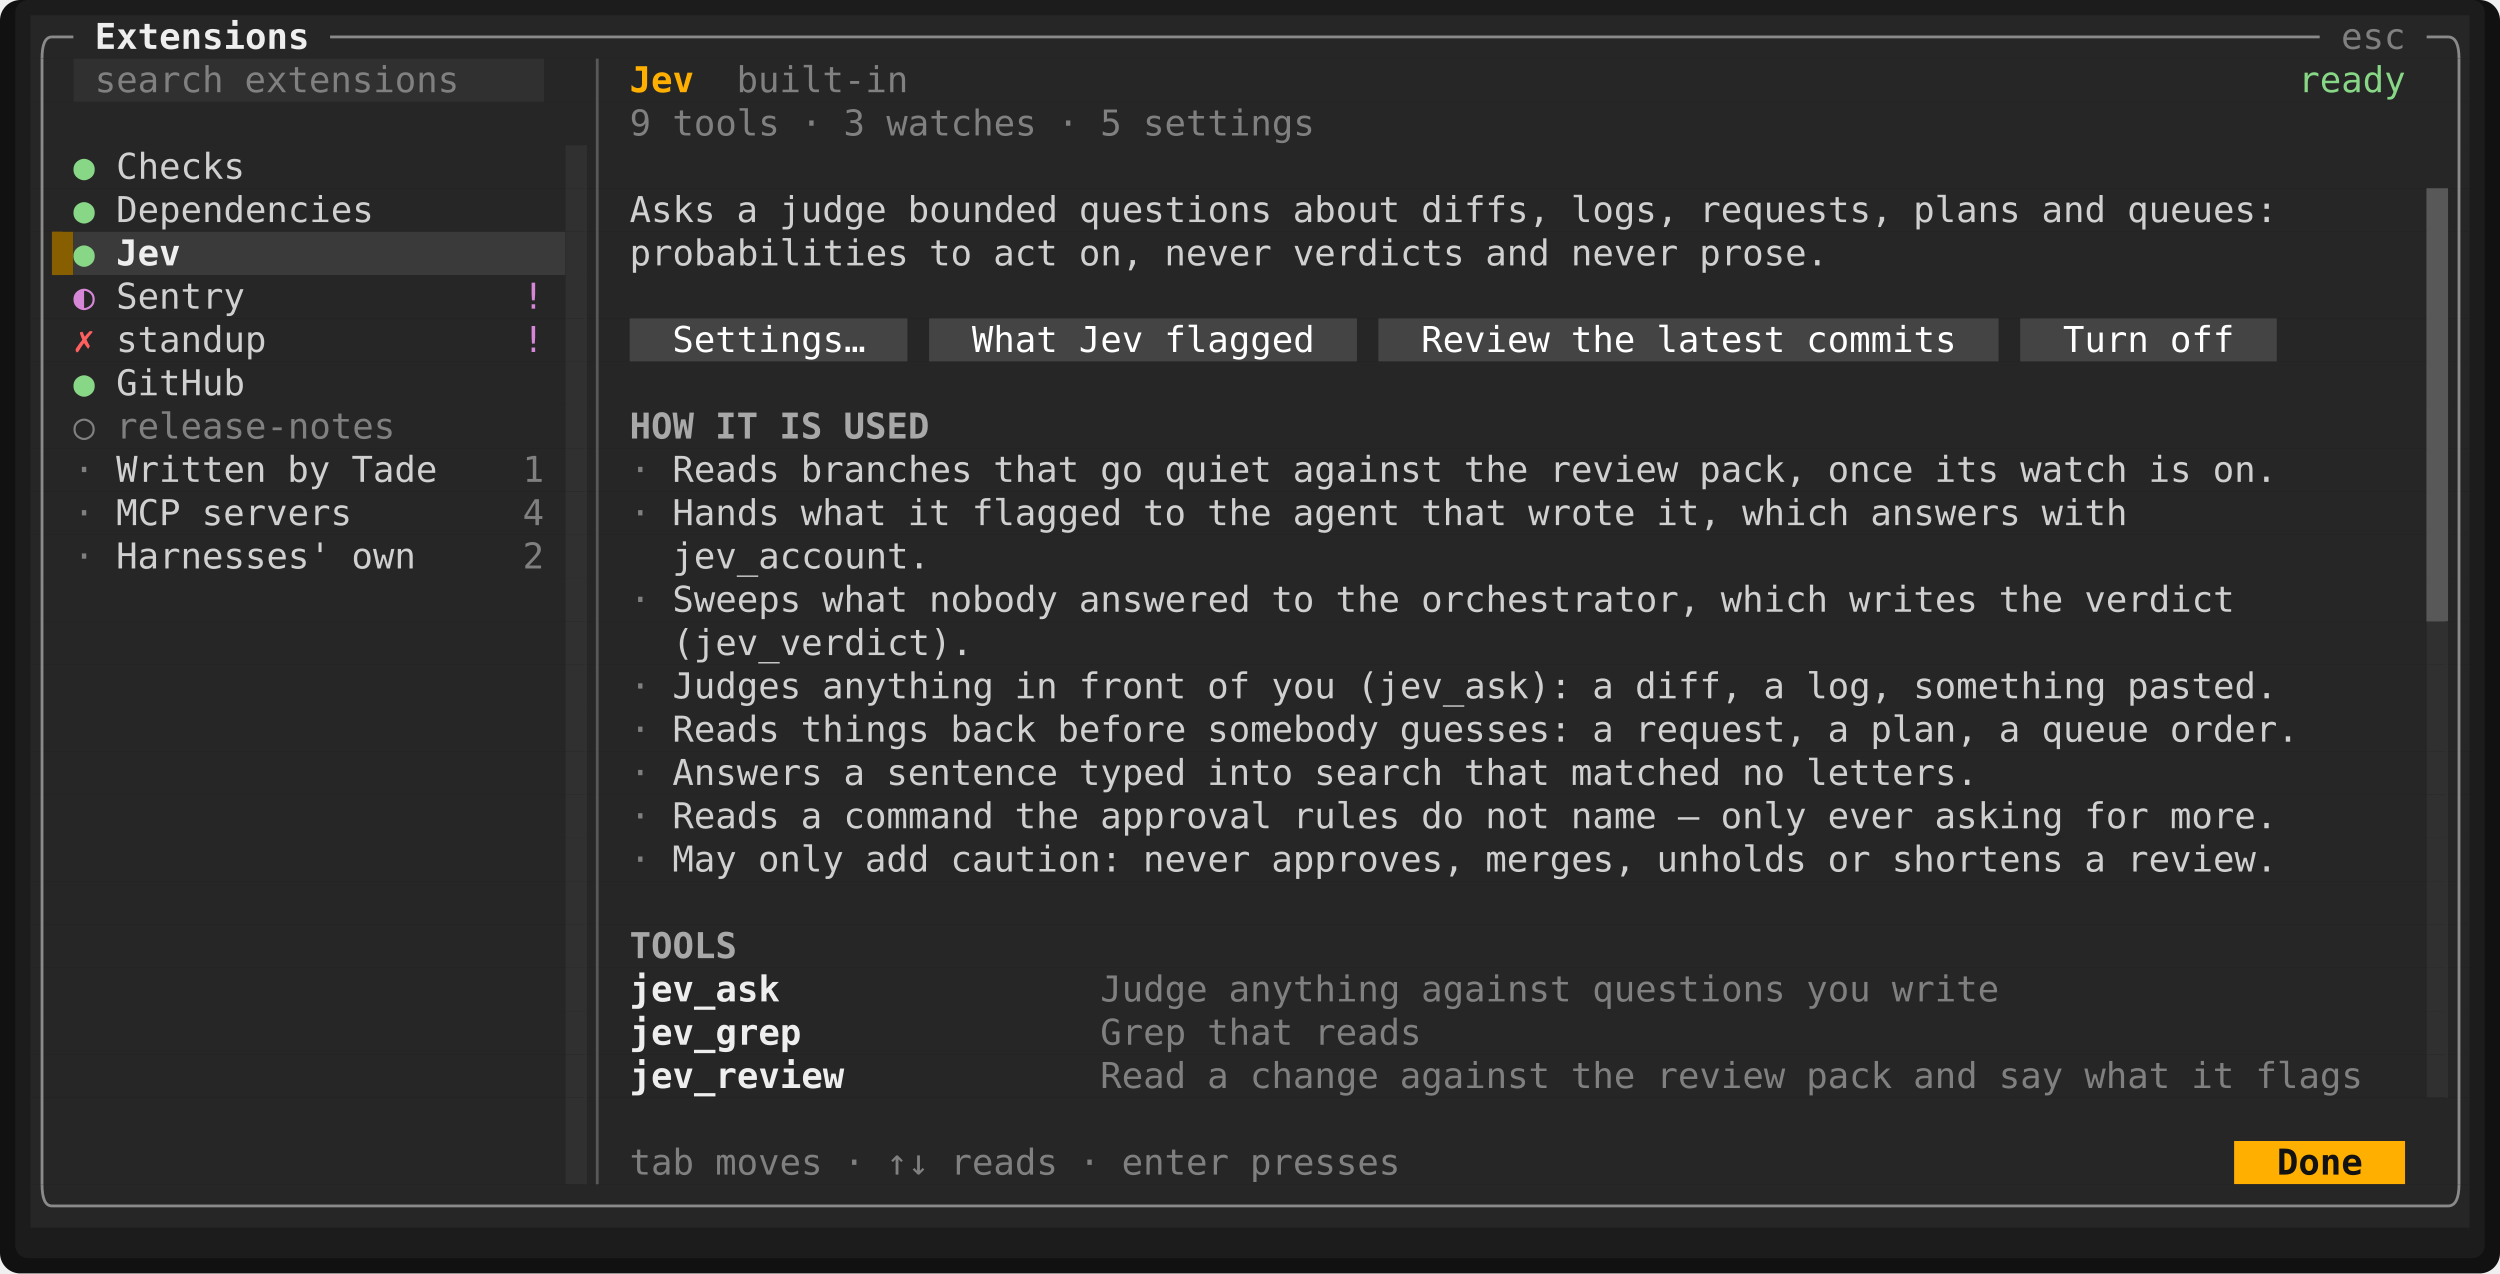
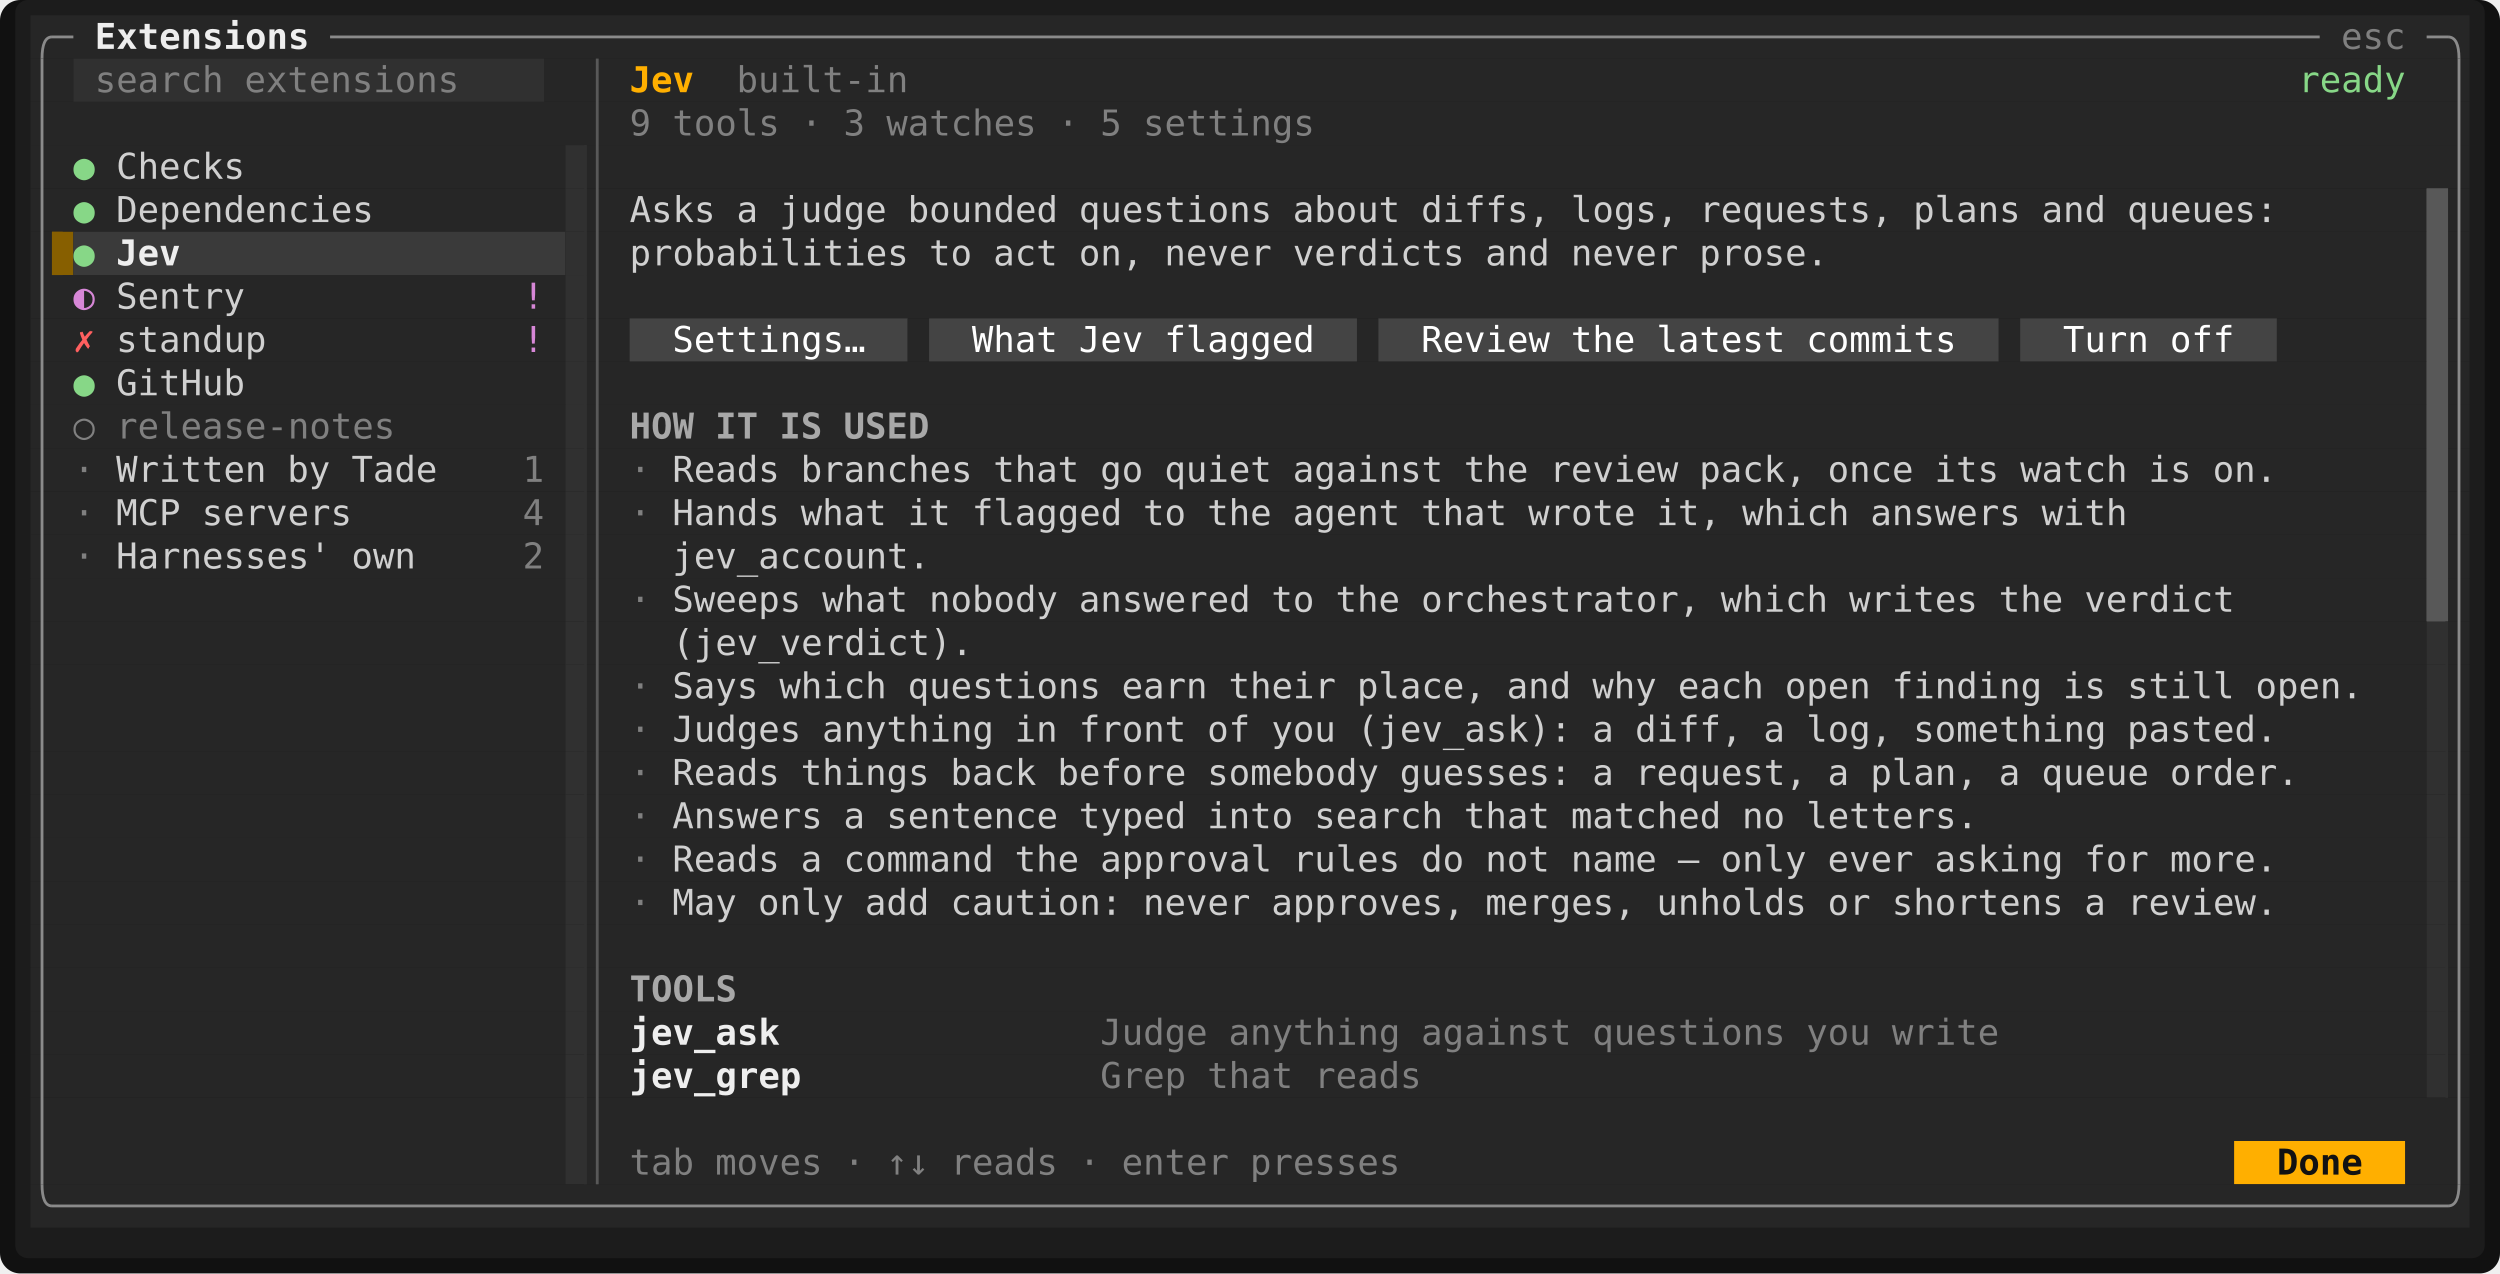
<svg xmlns="http://www.w3.org/2000/svg" viewBox="0 0 981.6 500" width="981.6" height="500" font-family="ui-monospace,SFMono-Regular,Menlo,Consolas,'DejaVu Sans Mono','Liberation Mono',monospace" font-size="14" role="img" aria-label="Tade">
  <rect width="981.6" height="500" rx="8" fill="#111111" />
  <rect x="6" y="0" width="969.6" height="494" rx="5" fill="#1c1c1c" />
  <rect x="12" y="6" width="957.6" height="17" fill="#262626" />
  <rect x="12" y="23" width="16.8" height="17" fill="#262626" />
  <rect x="28.8" y="23" width="184.8" height="17" fill="#303030" />
  <rect x="213.6" y="23" width="756" height="17" fill="#262626" />
  <rect x="12" y="40" width="957.6" height="17" fill="#262626" />
  <rect x="12" y="57" width="210" height="17" fill="#262626" />
  <rect x="222" y="57" width="8.4" height="17" fill="#303030" />
  <rect x="230.4" y="57" width="739.2" height="17" fill="#262626" />
  <rect x="12" y="74" width="210" height="17" fill="#262626" />
  <rect x="222" y="74" width="8.4" height="17" fill="#303030" />
  <rect x="230.4" y="74" width="722.4" height="17" fill="#262626" />
  <rect x="952.8" y="74" width="8.4" height="17" fill="#585858" />
  <rect x="961.2" y="74" width="8.4" height="17" fill="#262626" />
  <rect x="12" y="91" width="8.4" height="17" fill="#262626" />
  <rect x="20.4" y="91" width="8.4" height="17" fill="#875f00" />
  <rect x="28.8" y="91" width="193.2" height="17" fill="#3a3a3a" />
  <rect x="222" y="91" width="8.4" height="17" fill="#303030" />
  <rect x="230.4" y="91" width="722.4" height="17" fill="#262626" />
  <rect x="952.8" y="91" width="8.4" height="17" fill="#585858" />
  <rect x="961.2" y="91" width="8.4" height="17" fill="#262626" />
  <rect x="12" y="108" width="210" height="17" fill="#262626" />
  <rect x="222" y="108" width="8.4" height="17" fill="#303030" />
  <rect x="230.4" y="108" width="722.4" height="17" fill="#262626" />
  <rect x="952.8" y="108" width="8.4" height="17" fill="#585858" />
  <rect x="961.2" y="108" width="8.4" height="17" fill="#262626" />
  <rect x="12" y="125" width="210" height="17" fill="#262626" />
  <rect x="222" y="125" width="8.4" height="17" fill="#303030" />
  <rect x="230.4" y="125" width="16.8" height="17" fill="#262626" />
  <rect x="247.2" y="125" width="109.2" height="17" fill="#444444" />
  <rect x="356.4" y="125" width="8.4" height="17" fill="#262626" />
  <rect x="364.8" y="125" width="168" height="17" fill="#444444" />
  <rect x="532.8" y="125" width="8.4" height="17" fill="#262626" />
  <rect x="541.2" y="125" width="243.6" height="17" fill="#444444" />
  <rect x="784.8" y="125" width="8.4" height="17" fill="#262626" />
  <rect x="793.2" y="125" width="100.8" height="17" fill="#444444" />
  <rect x="894" y="125" width="58.8" height="17" fill="#262626" />
  <rect x="952.8" y="125" width="8.4" height="17" fill="#585858" />
  <rect x="961.2" y="125" width="8.4" height="17" fill="#262626" />
  <rect x="12" y="142" width="210" height="17" fill="#262626" />
  <rect x="222" y="142" width="8.4" height="17" fill="#303030" />
  <rect x="230.4" y="142" width="722.4" height="17" fill="#262626" />
  <rect x="952.8" y="142" width="8.4" height="17" fill="#585858" />
  <rect x="961.2" y="142" width="8.4" height="17" fill="#262626" />
  <rect x="12" y="159" width="210" height="17" fill="#262626" />
  <rect x="222" y="159" width="8.4" height="17" fill="#303030" />
  <rect x="230.4" y="159" width="722.4" height="17" fill="#262626" />
  <rect x="952.8" y="159" width="8.4" height="17" fill="#585858" />
  <rect x="961.2" y="159" width="8.4" height="17" fill="#262626" />
  <rect x="12" y="176" width="210" height="17" fill="#262626" />
  <rect x="222" y="176" width="8.4" height="17" fill="#303030" />
  <rect x="230.4" y="176" width="722.4" height="17" fill="#262626" />
  <rect x="952.8" y="176" width="8.4" height="17" fill="#585858" />
  <rect x="961.2" y="176" width="8.4" height="17" fill="#262626" />
  <rect x="12" y="193" width="210" height="17" fill="#262626" />
  <rect x="222" y="193" width="8.4" height="17" fill="#303030" />
  <rect x="230.4" y="193" width="722.4" height="17" fill="#262626" />
  <rect x="952.8" y="193" width="8.4" height="17" fill="#585858" />
  <rect x="961.2" y="193" width="8.4" height="17" fill="#262626" />
  <rect x="12" y="210" width="210" height="17" fill="#262626" />
  <rect x="222" y="210" width="8.4" height="17" fill="#303030" />
  <rect x="230.4" y="210" width="722.4" height="17" fill="#262626" />
  <rect x="952.8" y="210" width="8.4" height="17" fill="#585858" />
  <rect x="961.2" y="210" width="8.4" height="17" fill="#262626" />
  <rect x="12" y="227" width="210" height="17" fill="#262626" />
  <rect x="222" y="227" width="8.4" height="17" fill="#303030" />
  <rect x="230.4" y="227" width="722.4" height="17" fill="#262626" />
  <rect x="952.8" y="227" width="8.4" height="17" fill="#585858" />
  <rect x="961.2" y="227" width="8.4" height="17" fill="#262626" />
  <rect x="12" y="244" width="210" height="17" fill="#262626" />
  <rect x="222" y="244" width="8.4" height="17" fill="#303030" />
  <rect x="230.4" y="244" width="722.4" height="17" fill="#262626" />
  <rect x="952.8" y="244" width="8.4" height="17" fill="#303030" />
  <rect x="961.2" y="244" width="8.4" height="17" fill="#262626" />
  <rect x="12" y="261" width="210" height="17" fill="#262626" />
  <rect x="222" y="261" width="8.4" height="17" fill="#303030" />
  <rect x="230.4" y="261" width="722.4" height="17" fill="#262626" />
  <rect x="952.8" y="261" width="8.4" height="17" fill="#303030" />
  <rect x="961.2" y="261" width="8.4" height="17" fill="#262626" />
  <rect x="12" y="278" width="210" height="17" fill="#262626" />
  <rect x="222" y="278" width="8.4" height="17" fill="#303030" />
  <rect x="230.4" y="278" width="722.4" height="17" fill="#262626" />
  <rect x="952.8" y="278" width="8.4" height="17" fill="#303030" />
  <rect x="961.2" y="278" width="8.4" height="17" fill="#262626" />
  <rect x="12" y="295" width="210" height="17" fill="#262626" />
  <rect x="222" y="295" width="8.4" height="17" fill="#303030" />
  <rect x="230.4" y="295" width="722.4" height="17" fill="#262626" />
  <rect x="952.8" y="295" width="8.4" height="17" fill="#303030" />
  <rect x="961.2" y="295" width="8.4" height="17" fill="#262626" />
  <rect x="12" y="312" width="210" height="17" fill="#262626" />
  <rect x="222" y="312" width="8.4" height="17" fill="#303030" />
  <rect x="230.4" y="312" width="722.4" height="17" fill="#262626" />
  <rect x="952.8" y="312" width="8.4" height="17" fill="#303030" />
  <rect x="961.2" y="312" width="8.4" height="17" fill="#262626" />
  <rect x="12" y="329" width="210" height="17" fill="#262626" />
  <rect x="222" y="329" width="8.4" height="17" fill="#303030" />
  <rect x="230.4" y="329" width="722.4" height="17" fill="#262626" />
  <rect x="952.8" y="329" width="8.4" height="17" fill="#303030" />
  <rect x="961.2" y="329" width="8.4" height="17" fill="#262626" />
  <rect x="12" y="346" width="210" height="17" fill="#262626" />
  <rect x="222" y="346" width="8.4" height="17" fill="#303030" />
  <rect x="230.4" y="346" width="722.4" height="17" fill="#262626" />
  <rect x="952.8" y="346" width="8.4" height="17" fill="#303030" />
  <rect x="961.2" y="346" width="8.4" height="17" fill="#262626" />
  <rect x="12" y="363" width="210" height="17" fill="#262626" />
  <rect x="222" y="363" width="8.4" height="17" fill="#303030" />
  <rect x="230.4" y="363" width="722.4" height="17" fill="#262626" />
  <rect x="952.8" y="363" width="8.4" height="17" fill="#303030" />
  <rect x="961.2" y="363" width="8.4" height="17" fill="#262626" />
  <rect x="12" y="380" width="210" height="17" fill="#262626" />
  <rect x="222" y="380" width="8.4" height="17" fill="#303030" />
  <rect x="230.4" y="380" width="722.4" height="17" fill="#262626" />
  <rect x="952.8" y="380" width="8.4" height="17" fill="#303030" />
  <rect x="961.2" y="380" width="8.4" height="17" fill="#262626" />
  <rect x="12" y="397" width="210" height="17" fill="#262626" />
  <rect x="222" y="397" width="8.4" height="17" fill="#303030" />
  <rect x="230.4" y="397" width="722.4" height="17" fill="#262626" />
  <rect x="952.8" y="397" width="8.4" height="17" fill="#303030" />
  <rect x="961.2" y="397" width="8.4" height="17" fill="#262626" />
  <rect x="12" y="414" width="210" height="17" fill="#262626" />
  <rect x="222" y="414" width="8.4" height="17" fill="#303030" />
  <rect x="230.4" y="414" width="722.4" height="17" fill="#262626" />
  <rect x="952.8" y="414" width="8.4" height="17" fill="#303030" />
  <rect x="961.2" y="414" width="8.4" height="17" fill="#262626" />
  <rect x="12" y="431" width="210" height="17" fill="#262626" />
  <rect x="222" y="431" width="8.4" height="17" fill="#303030" />
  <rect x="230.4" y="431" width="739.2" height="17" fill="#262626" />
  <rect x="12" y="448" width="210" height="17" fill="#262626" />
  <rect x="222" y="448" width="8.4" height="17" fill="#303030" />
  <rect x="230.4" y="448" width="646.8" height="17" fill="#262626" />
  <rect x="877.2" y="448" width="67.2" height="17" fill="#ffaf00" />
  <rect x="944.4" y="448" width="25.2" height="17" fill="#262626" />
  <rect x="12" y="465" width="957.6" height="17" fill="#262626" />
  <rect x="229.35" y="57" width="1.05" height="408" fill="#303030" />
  <rect x="952.8" y="74" width="8.4" height="170" fill="#585858" />
  <rect x="20.4" y="91" width="4.2" height="17" fill="#875f00" />
  <rect x="960.15" y="244" width="1.05" height="187" fill="#303030" />
  <path d="M16.5 23Q16.5 14.5 20.4 14.5" fill="none" stroke="#8a8a8a" stroke-width="1.1" />
  <line x1="20.4" y1="14.5" x2="28.8" y2="14.5" stroke="#8a8a8a" stroke-width="1.1" />
  <line x1="129.6" y1="14.5" x2="910.8" y2="14.5" stroke="#8a8a8a" stroke-width="1.1" />
  <line x1="952.8" y1="14.5" x2="961.2" y2="14.5" stroke="#8a8a8a" stroke-width="1.1" />
  <path d="M965.5 23Q965.5 14.5 961.2 14.5" fill="none" stroke="#8a8a8a" stroke-width="1.1" />
  <line x1="16.5" y1="23" x2="16.5" y2="465" stroke="#8a8a8a" stroke-width="1.1" />
  <line x1="234.5" y1="23" x2="234.5" y2="465" stroke="#585858" stroke-width="1.1" />
  <line x1="965.5" y1="23" x2="965.5" y2="465" stroke="#8a8a8a" stroke-width="1.1" />
  <path d="M16.5 465Q16.5 473.5 20.4 473.5" fill="none" stroke="#8a8a8a" stroke-width="1.1" />
  <line x1="20.4" y1="473.5" x2="961.2" y2="473.5" stroke="#8a8a8a" stroke-width="1.1" />
  <path d="M965.5 465Q965.5 473.5 961.2 473.5" fill="none" stroke="#8a8a8a" stroke-width="1.1" />
  <text x="37.2" y="19.2" textLength="84" lengthAdjust="spacingAndGlyphs" fill="#eeeeee" font-weight="700">Extensions</text>
  <text x="919.2" y="19.2" textLength="25.2" lengthAdjust="spacingAndGlyphs" fill="#808080">esc</text>
  <text x="37.2" y="36.2" textLength="50.4" lengthAdjust="spacingAndGlyphs" fill="#808080">search</text>
  <text x="96" y="36.2" textLength="84" lengthAdjust="spacingAndGlyphs" fill="#808080">extensions</text>
  <text x="247.2" y="36.2" textLength="25.2" lengthAdjust="spacingAndGlyphs" fill="#ffaf00" font-weight="700">Jev</text>
  <text x="289.2" y="36.2" textLength="67.2" lengthAdjust="spacingAndGlyphs" fill="#808080">built-in</text>
  <text x="902.4" y="36.2" textLength="42" lengthAdjust="spacingAndGlyphs" fill="#87d787">ready</text>
  <text x="247.2" y="53.2" textLength="8.4" lengthAdjust="spacingAndGlyphs" fill="#808080">9</text>
  <text x="264" y="53.2" textLength="42" lengthAdjust="spacingAndGlyphs" fill="#808080">tools</text>
  <text x="314.4" y="53.2" textLength="8.4" lengthAdjust="spacingAndGlyphs" fill="#808080">·</text>
  <text x="331.2" y="53.2" textLength="8.4" lengthAdjust="spacingAndGlyphs" fill="#808080">3</text>
  <text x="348" y="53.2" textLength="58.8" lengthAdjust="spacingAndGlyphs" fill="#808080">watches</text>
  <text x="415.2" y="53.2" textLength="8.4" lengthAdjust="spacingAndGlyphs" fill="#808080">·</text>
  <text x="432" y="53.2" textLength="8.4" lengthAdjust="spacingAndGlyphs" fill="#808080">5</text>
  <text x="448.8" y="53.2" textLength="67.2" lengthAdjust="spacingAndGlyphs" fill="#808080">settings</text>
  <text x="28.8" y="70.2" textLength="8.4" lengthAdjust="spacingAndGlyphs" fill="#87d787">●</text>
  <text x="45.6" y="70.2" textLength="50.4" lengthAdjust="spacingAndGlyphs" fill="#d0d0d0">Checks</text>
  <text x="28.8" y="87.2" textLength="8.4" lengthAdjust="spacingAndGlyphs" fill="#87d787">●</text>
  <text x="45.6" y="87.2" textLength="100.8" lengthAdjust="spacingAndGlyphs" fill="#d0d0d0">Dependencies</text>
  <text x="247.2" y="87.2" textLength="33.6" lengthAdjust="spacingAndGlyphs" fill="#d0d0d0">Asks</text>
  <text x="289.2" y="87.2" textLength="8.4" lengthAdjust="spacingAndGlyphs" fill="#d0d0d0">a</text>
  <text x="306" y="87.2" textLength="42" lengthAdjust="spacingAndGlyphs" fill="#d0d0d0">judge</text>
  <text x="356.4" y="87.2" textLength="58.8" lengthAdjust="spacingAndGlyphs" fill="#d0d0d0">bounded</text>
  <text x="423.6" y="87.2" textLength="75.6" lengthAdjust="spacingAndGlyphs" fill="#d0d0d0">questions</text>
  <text x="507.6" y="87.2" textLength="42" lengthAdjust="spacingAndGlyphs" fill="#d0d0d0">about</text>
  <text x="558" y="87.2" textLength="50.4" lengthAdjust="spacingAndGlyphs" fill="#d0d0d0">diffs,</text>
  <text x="616.8" y="87.2" textLength="42" lengthAdjust="spacingAndGlyphs" fill="#d0d0d0">logs,</text>
  <text x="667.2" y="87.2" textLength="75.6" lengthAdjust="spacingAndGlyphs" fill="#d0d0d0">requests,</text>
  <text x="751.2" y="87.2" textLength="42" lengthAdjust="spacingAndGlyphs" fill="#d0d0d0">plans</text>
  <text x="801.6" y="87.2" textLength="25.2" lengthAdjust="spacingAndGlyphs" fill="#d0d0d0">and</text>
  <text x="835.2" y="87.2" textLength="58.8" lengthAdjust="spacingAndGlyphs" fill="#d0d0d0">queues:</text>
  <text x="28.8" y="104.2" textLength="8.4" lengthAdjust="spacingAndGlyphs" fill="#87d787">●</text>
  <text x="45.6" y="104.2" textLength="25.2" lengthAdjust="spacingAndGlyphs" fill="#eeeeee" font-weight="700">Jev</text>
  <text x="247.2" y="104.2" textLength="109.2" lengthAdjust="spacingAndGlyphs" fill="#d0d0d0">probabilities</text>
  <text x="364.8" y="104.2" textLength="16.8" lengthAdjust="spacingAndGlyphs" fill="#d0d0d0">to</text>
  <text x="390" y="104.2" textLength="25.2" lengthAdjust="spacingAndGlyphs" fill="#d0d0d0">act</text>
  <text x="423.6" y="104.2" textLength="25.2" lengthAdjust="spacingAndGlyphs" fill="#d0d0d0">on,</text>
  <text x="457.2" y="104.2" textLength="42" lengthAdjust="spacingAndGlyphs" fill="#d0d0d0">never</text>
  <text x="507.6" y="104.2" textLength="67.2" lengthAdjust="spacingAndGlyphs" fill="#d0d0d0">verdicts</text>
  <text x="583.2" y="104.2" textLength="25.2" lengthAdjust="spacingAndGlyphs" fill="#d0d0d0">and</text>
  <text x="616.8" y="104.2" textLength="42" lengthAdjust="spacingAndGlyphs" fill="#d0d0d0">never</text>
  <text x="667.2" y="104.2" textLength="50.4" lengthAdjust="spacingAndGlyphs" fill="#d0d0d0">prose.</text>
  <text x="28.8" y="121.2" textLength="8.4" lengthAdjust="spacingAndGlyphs" fill="#d787d7">◐</text>
  <text x="45.6" y="121.2" textLength="50.4" lengthAdjust="spacingAndGlyphs" fill="#d0d0d0">Sentry</text>
  <text x="205.2" y="121.2" textLength="8.4" lengthAdjust="spacingAndGlyphs" fill="#d787d7">!</text>
  <text x="28.8" y="138.2" textLength="8.4" lengthAdjust="spacingAndGlyphs" fill="#ff5f5f">✗</text>
  <text x="45.6" y="138.2" textLength="58.8" lengthAdjust="spacingAndGlyphs" fill="#d0d0d0">standup</text>
  <text x="205.2" y="138.2" textLength="8.4" lengthAdjust="spacingAndGlyphs" fill="#d787d7">!</text>
  <text x="264" y="138.2" textLength="75.6" lengthAdjust="spacingAndGlyphs" fill="#ffffff">Settings…</text>
  <text x="381.6" y="138.2" textLength="33.6" lengthAdjust="spacingAndGlyphs" fill="#ffffff">What</text>
  <text x="423.6" y="138.2" textLength="25.2" lengthAdjust="spacingAndGlyphs" fill="#ffffff">Jev</text>
  <text x="457.2" y="138.2" textLength="58.8" lengthAdjust="spacingAndGlyphs" fill="#ffffff">flagged</text>
  <text x="558" y="138.2" textLength="50.4" lengthAdjust="spacingAndGlyphs" fill="#ffffff">Review</text>
  <text x="616.8" y="138.2" textLength="25.2" lengthAdjust="spacingAndGlyphs" fill="#ffffff">the</text>
  <text x="650.4" y="138.2" textLength="50.4" lengthAdjust="spacingAndGlyphs" fill="#ffffff">latest</text>
  <text x="709.2" y="138.2" textLength="58.8" lengthAdjust="spacingAndGlyphs" fill="#ffffff">commits</text>
  <text x="810" y="138.2" textLength="33.6" lengthAdjust="spacingAndGlyphs" fill="#ffffff">Turn</text>
  <text x="852" y="138.2" textLength="25.2" lengthAdjust="spacingAndGlyphs" fill="#ffffff">off</text>
  <text x="28.8" y="155.2" textLength="8.4" lengthAdjust="spacingAndGlyphs" fill="#87d787">●</text>
  <text x="45.6" y="155.2" textLength="50.4" lengthAdjust="spacingAndGlyphs" fill="#d0d0d0">GitHub</text>
  <text x="28.8" y="172.2" textLength="8.4" lengthAdjust="spacingAndGlyphs" fill="#808080">○</text>
  <text x="45.6" y="172.2" textLength="109.2" lengthAdjust="spacingAndGlyphs" fill="#808080">release-notes</text>
  <text x="247.2" y="172.2" textLength="25.2" lengthAdjust="spacingAndGlyphs" fill="#a8a8a8" font-weight="700">HOW</text>
  <text x="280.8" y="172.2" textLength="16.8" lengthAdjust="spacingAndGlyphs" fill="#a8a8a8" font-weight="700">IT</text>
  <text x="306" y="172.2" textLength="16.8" lengthAdjust="spacingAndGlyphs" fill="#a8a8a8" font-weight="700">IS</text>
  <text x="331.2" y="172.2" textLength="33.6" lengthAdjust="spacingAndGlyphs" fill="#a8a8a8" font-weight="700">USED</text>
  <text x="28.8" y="189.2" textLength="8.4" lengthAdjust="spacingAndGlyphs" fill="#808080">·</text>
  <text x="45.6" y="189.2" textLength="58.8" lengthAdjust="spacingAndGlyphs" fill="#d0d0d0">Written</text>
  <text x="112.8" y="189.2" textLength="16.8" lengthAdjust="spacingAndGlyphs" fill="#d0d0d0">by</text>
  <text x="138" y="189.2" textLength="33.6" lengthAdjust="spacingAndGlyphs" fill="#d0d0d0">Tade</text>
  <text x="205.2" y="189.2" textLength="8.4" lengthAdjust="spacingAndGlyphs" fill="#808080">1</text>
  <text x="247.2" y="189.2" textLength="8.4" lengthAdjust="spacingAndGlyphs" fill="#808080">·</text>
  <text x="264" y="189.2" textLength="42" lengthAdjust="spacingAndGlyphs" fill="#d0d0d0">Reads</text>
  <text x="314.4" y="189.2" textLength="67.2" lengthAdjust="spacingAndGlyphs" fill="#d0d0d0">branches</text>
  <text x="390" y="189.2" textLength="33.6" lengthAdjust="spacingAndGlyphs" fill="#d0d0d0">that</text>
  <text x="432" y="189.2" textLength="16.8" lengthAdjust="spacingAndGlyphs" fill="#d0d0d0">go</text>
  <text x="457.2" y="189.2" textLength="42" lengthAdjust="spacingAndGlyphs" fill="#d0d0d0">quiet</text>
  <text x="507.6" y="189.2" textLength="58.8" lengthAdjust="spacingAndGlyphs" fill="#d0d0d0">against</text>
  <text x="574.8" y="189.2" textLength="25.2" lengthAdjust="spacingAndGlyphs" fill="#d0d0d0">the</text>
  <text x="608.4" y="189.2" textLength="50.4" lengthAdjust="spacingAndGlyphs" fill="#d0d0d0">review</text>
  <text x="667.2" y="189.2" textLength="42" lengthAdjust="spacingAndGlyphs" fill="#d0d0d0">pack,</text>
  <text x="717.6" y="189.2" textLength="33.6" lengthAdjust="spacingAndGlyphs" fill="#d0d0d0">once</text>
  <text x="759.6" y="189.2" textLength="25.2" lengthAdjust="spacingAndGlyphs" fill="#d0d0d0">its</text>
  <text x="793.2" y="189.2" textLength="42" lengthAdjust="spacingAndGlyphs" fill="#d0d0d0">watch</text>
  <text x="843.6" y="189.2" textLength="16.8" lengthAdjust="spacingAndGlyphs" fill="#d0d0d0">is</text>
  <text x="868.8" y="189.2" textLength="25.2" lengthAdjust="spacingAndGlyphs" fill="#d0d0d0">on.</text>
  <text x="28.8" y="206.2" textLength="8.4" lengthAdjust="spacingAndGlyphs" fill="#808080">·</text>
  <text x="45.6" y="206.2" textLength="25.2" lengthAdjust="spacingAndGlyphs" fill="#d0d0d0">MCP</text>
  <text x="79.2" y="206.2" textLength="58.8" lengthAdjust="spacingAndGlyphs" fill="#d0d0d0">servers</text>
  <text x="205.2" y="206.2" textLength="8.4" lengthAdjust="spacingAndGlyphs" fill="#808080">4</text>
  <text x="247.2" y="206.2" textLength="8.4" lengthAdjust="spacingAndGlyphs" fill="#808080">·</text>
  <text x="264" y="206.2" textLength="42" lengthAdjust="spacingAndGlyphs" fill="#d0d0d0">Hands</text>
  <text x="314.4" y="206.2" textLength="33.6" lengthAdjust="spacingAndGlyphs" fill="#d0d0d0">what</text>
  <text x="356.4" y="206.2" textLength="16.8" lengthAdjust="spacingAndGlyphs" fill="#d0d0d0">it</text>
  <text x="381.6" y="206.2" textLength="58.8" lengthAdjust="spacingAndGlyphs" fill="#d0d0d0">flagged</text>
  <text x="448.8" y="206.2" textLength="16.8" lengthAdjust="spacingAndGlyphs" fill="#d0d0d0">to</text>
  <text x="474" y="206.2" textLength="25.2" lengthAdjust="spacingAndGlyphs" fill="#d0d0d0">the</text>
  <text x="507.6" y="206.2" textLength="42" lengthAdjust="spacingAndGlyphs" fill="#d0d0d0">agent</text>
  <text x="558" y="206.2" textLength="33.6" lengthAdjust="spacingAndGlyphs" fill="#d0d0d0">that</text>
  <text x="600" y="206.2" textLength="42" lengthAdjust="spacingAndGlyphs" fill="#d0d0d0">wrote</text>
  <text x="650.4" y="206.2" textLength="25.2" lengthAdjust="spacingAndGlyphs" fill="#d0d0d0">it,</text>
  <text x="684" y="206.2" textLength="42" lengthAdjust="spacingAndGlyphs" fill="#d0d0d0">which</text>
  <text x="734.4" y="206.2" textLength="58.8" lengthAdjust="spacingAndGlyphs" fill="#d0d0d0">answers</text>
  <text x="801.6" y="206.2" textLength="33.6" lengthAdjust="spacingAndGlyphs" fill="#d0d0d0">with</text>
  <text x="28.8" y="223.2" textLength="8.4" lengthAdjust="spacingAndGlyphs" fill="#808080">·</text>
  <text x="45.6" y="223.2" textLength="84" lengthAdjust="spacingAndGlyphs" fill="#d0d0d0">Harnesses'</text>
  <text x="138" y="223.2" textLength="25.2" lengthAdjust="spacingAndGlyphs" fill="#d0d0d0">own</text>
  <text x="205.2" y="223.2" textLength="8.4" lengthAdjust="spacingAndGlyphs" fill="#808080">2</text>
  <text x="264" y="223.2" textLength="100.8" lengthAdjust="spacingAndGlyphs" fill="#d0d0d0">jev_account.</text>
  <text x="247.2" y="240.2" textLength="8.4" lengthAdjust="spacingAndGlyphs" fill="#808080">·</text>
  <text x="264" y="240.2" textLength="50.4" lengthAdjust="spacingAndGlyphs" fill="#d0d0d0">Sweeps</text>
  <text x="322.8" y="240.2" textLength="33.6" lengthAdjust="spacingAndGlyphs" fill="#d0d0d0">what</text>
  <text x="364.8" y="240.2" textLength="50.4" lengthAdjust="spacingAndGlyphs" fill="#d0d0d0">nobody</text>
  <text x="423.6" y="240.2" textLength="67.2" lengthAdjust="spacingAndGlyphs" fill="#d0d0d0">answered</text>
  <text x="499.2" y="240.2" textLength="16.8" lengthAdjust="spacingAndGlyphs" fill="#d0d0d0">to</text>
  <text x="524.4" y="240.2" textLength="25.2" lengthAdjust="spacingAndGlyphs" fill="#d0d0d0">the</text>
  <text x="558" y="240.2" textLength="109.2" lengthAdjust="spacingAndGlyphs" fill="#d0d0d0">orchestrator,</text>
  <text x="675.6" y="240.2" textLength="42" lengthAdjust="spacingAndGlyphs" fill="#d0d0d0">which</text>
  <text x="726" y="240.2" textLength="50.4" lengthAdjust="spacingAndGlyphs" fill="#d0d0d0">writes</text>
  <text x="784.8" y="240.2" textLength="25.2" lengthAdjust="spacingAndGlyphs" fill="#d0d0d0">the</text>
  <text x="818.4" y="240.2" textLength="58.8" lengthAdjust="spacingAndGlyphs" fill="#d0d0d0">verdict</text>
  <text x="264" y="257.2" textLength="117.6" lengthAdjust="spacingAndGlyphs" fill="#d0d0d0">(jev_verdict).</text>
  <text x="247.2" y="274.2" textLength="8.4" lengthAdjust="spacingAndGlyphs" fill="#808080">·</text>
-   <text x="264" y="274.2" textLength="50.4" lengthAdjust="spacingAndGlyphs" fill="#d0d0d0">Judges</text>
-   <text x="322.8" y="274.2" textLength="67.2" lengthAdjust="spacingAndGlyphs" fill="#d0d0d0">anything</text>
-   <text x="398.4" y="274.2" textLength="16.8" lengthAdjust="spacingAndGlyphs" fill="#d0d0d0">in</text>
-   <text x="423.6" y="274.2" textLength="42" lengthAdjust="spacingAndGlyphs" fill="#d0d0d0">front</text>
-   <text x="474" y="274.2" textLength="16.8" lengthAdjust="spacingAndGlyphs" fill="#d0d0d0">of</text>
-   <text x="499.2" y="274.2" textLength="25.2" lengthAdjust="spacingAndGlyphs" fill="#d0d0d0">you</text>
-   <text x="532.8" y="274.2" textLength="84" lengthAdjust="spacingAndGlyphs" fill="#d0d0d0">(jev_ask):</text>
-   <text x="625.2" y="274.2" textLength="8.4" lengthAdjust="spacingAndGlyphs" fill="#d0d0d0">a</text>
-   <text x="642" y="274.2" textLength="42" lengthAdjust="spacingAndGlyphs" fill="#d0d0d0">diff,</text>
-   <text x="692.4" y="274.2" textLength="8.4" lengthAdjust="spacingAndGlyphs" fill="#d0d0d0">a</text>
-   <text x="709.2" y="274.2" textLength="33.6" lengthAdjust="spacingAndGlyphs" fill="#d0d0d0">log,</text>
-   <text x="751.2" y="274.2" textLength="75.6" lengthAdjust="spacingAndGlyphs" fill="#d0d0d0">something</text>
-   <text x="835.2" y="274.2" textLength="58.8" lengthAdjust="spacingAndGlyphs" fill="#d0d0d0">pasted.</text>
+   <text x="264" y="274.2" textLength="33.6" lengthAdjust="spacingAndGlyphs" fill="#d0d0d0">Says</text>
+   <text x="306" y="274.2" textLength="42" lengthAdjust="spacingAndGlyphs" fill="#d0d0d0">which</text>
+   <text x="356.4" y="274.2" textLength="75.6" lengthAdjust="spacingAndGlyphs" fill="#d0d0d0">questions</text>
+   <text x="440.4" y="274.2" textLength="33.6" lengthAdjust="spacingAndGlyphs" fill="#d0d0d0">earn</text>
+   <text x="482.4" y="274.2" textLength="42" lengthAdjust="spacingAndGlyphs" fill="#d0d0d0">their</text>
+   <text x="532.8" y="274.2" textLength="50.4" lengthAdjust="spacingAndGlyphs" fill="#d0d0d0">place,</text>
+   <text x="591.6" y="274.2" textLength="25.2" lengthAdjust="spacingAndGlyphs" fill="#d0d0d0">and</text>
+   <text x="625.2" y="274.2" textLength="25.2" lengthAdjust="spacingAndGlyphs" fill="#d0d0d0">why</text>
+   <text x="658.8" y="274.2" textLength="33.6" lengthAdjust="spacingAndGlyphs" fill="#d0d0d0">each</text>
+   <text x="700.8" y="274.2" textLength="33.6" lengthAdjust="spacingAndGlyphs" fill="#d0d0d0">open</text>
+   <text x="742.8" y="274.2" textLength="58.8" lengthAdjust="spacingAndGlyphs" fill="#d0d0d0">finding</text>
+   <text x="810" y="274.2" textLength="16.8" lengthAdjust="spacingAndGlyphs" fill="#d0d0d0">is</text>
+   <text x="835.2" y="274.2" textLength="42" lengthAdjust="spacingAndGlyphs" fill="#d0d0d0">still</text>
+   <text x="885.6" y="274.2" textLength="42" lengthAdjust="spacingAndGlyphs" fill="#d0d0d0">open.</text>
  <text x="247.2" y="291.2" textLength="8.4" lengthAdjust="spacingAndGlyphs" fill="#808080">·</text>
-   <text x="264" y="291.2" textLength="42" lengthAdjust="spacingAndGlyphs" fill="#d0d0d0">Reads</text>
-   <text x="314.4" y="291.2" textLength="50.4" lengthAdjust="spacingAndGlyphs" fill="#d0d0d0">things</text>
-   <text x="373.2" y="291.2" textLength="33.6" lengthAdjust="spacingAndGlyphs" fill="#d0d0d0">back</text>
-   <text x="415.2" y="291.2" textLength="50.4" lengthAdjust="spacingAndGlyphs" fill="#d0d0d0">before</text>
-   <text x="474" y="291.2" textLength="67.2" lengthAdjust="spacingAndGlyphs" fill="#d0d0d0">somebody</text>
-   <text x="549.6" y="291.2" textLength="67.2" lengthAdjust="spacingAndGlyphs" fill="#d0d0d0">guesses:</text>
+   <text x="264" y="291.2" textLength="50.4" lengthAdjust="spacingAndGlyphs" fill="#d0d0d0">Judges</text>
+   <text x="322.8" y="291.2" textLength="67.2" lengthAdjust="spacingAndGlyphs" fill="#d0d0d0">anything</text>
+   <text x="398.4" y="291.2" textLength="16.8" lengthAdjust="spacingAndGlyphs" fill="#d0d0d0">in</text>
+   <text x="423.6" y="291.2" textLength="42" lengthAdjust="spacingAndGlyphs" fill="#d0d0d0">front</text>
+   <text x="474" y="291.2" textLength="16.8" lengthAdjust="spacingAndGlyphs" fill="#d0d0d0">of</text>
+   <text x="499.2" y="291.2" textLength="25.2" lengthAdjust="spacingAndGlyphs" fill="#d0d0d0">you</text>
+   <text x="532.8" y="291.2" textLength="84" lengthAdjust="spacingAndGlyphs" fill="#d0d0d0">(jev_ask):</text>
  <text x="625.2" y="291.2" textLength="8.4" lengthAdjust="spacingAndGlyphs" fill="#d0d0d0">a</text>
-   <text x="642" y="291.2" textLength="67.2" lengthAdjust="spacingAndGlyphs" fill="#d0d0d0">request,</text>
-   <text x="717.6" y="291.2" textLength="8.4" lengthAdjust="spacingAndGlyphs" fill="#d0d0d0">a</text>
-   <text x="734.4" y="291.2" textLength="42" lengthAdjust="spacingAndGlyphs" fill="#d0d0d0">plan,</text>
-   <text x="784.8" y="291.2" textLength="8.4" lengthAdjust="spacingAndGlyphs" fill="#d0d0d0">a</text>
-   <text x="801.6" y="291.2" textLength="42" lengthAdjust="spacingAndGlyphs" fill="#d0d0d0">queue</text>
-   <text x="852" y="291.2" textLength="50.4" lengthAdjust="spacingAndGlyphs" fill="#d0d0d0">order.</text>
+   <text x="642" y="291.2" textLength="42" lengthAdjust="spacingAndGlyphs" fill="#d0d0d0">diff,</text>
+   <text x="692.4" y="291.2" textLength="8.4" lengthAdjust="spacingAndGlyphs" fill="#d0d0d0">a</text>
+   <text x="709.2" y="291.2" textLength="33.6" lengthAdjust="spacingAndGlyphs" fill="#d0d0d0">log,</text>
+   <text x="751.2" y="291.2" textLength="75.6" lengthAdjust="spacingAndGlyphs" fill="#d0d0d0">something</text>
+   <text x="835.2" y="291.2" textLength="58.8" lengthAdjust="spacingAndGlyphs" fill="#d0d0d0">pasted.</text>
  <text x="247.2" y="308.2" textLength="8.4" lengthAdjust="spacingAndGlyphs" fill="#808080">·</text>
-   <text x="264" y="308.2" textLength="58.8" lengthAdjust="spacingAndGlyphs" fill="#d0d0d0">Answers</text>
-   <text x="331.2" y="308.2" textLength="8.4" lengthAdjust="spacingAndGlyphs" fill="#d0d0d0">a</text>
-   <text x="348" y="308.2" textLength="67.2" lengthAdjust="spacingAndGlyphs" fill="#d0d0d0">sentence</text>
-   <text x="423.6" y="308.2" textLength="42" lengthAdjust="spacingAndGlyphs" fill="#d0d0d0">typed</text>
-   <text x="474" y="308.2" textLength="33.6" lengthAdjust="spacingAndGlyphs" fill="#d0d0d0">into</text>
-   <text x="516" y="308.2" textLength="50.4" lengthAdjust="spacingAndGlyphs" fill="#d0d0d0">search</text>
-   <text x="574.8" y="308.2" textLength="33.6" lengthAdjust="spacingAndGlyphs" fill="#d0d0d0">that</text>
-   <text x="616.8" y="308.2" textLength="58.8" lengthAdjust="spacingAndGlyphs" fill="#d0d0d0">matched</text>
-   <text x="684" y="308.2" textLength="16.8" lengthAdjust="spacingAndGlyphs" fill="#d0d0d0">no</text>
-   <text x="709.2" y="308.2" textLength="67.2" lengthAdjust="spacingAndGlyphs" fill="#d0d0d0">letters.</text>
+   <text x="264" y="308.2" textLength="42" lengthAdjust="spacingAndGlyphs" fill="#d0d0d0">Reads</text>
+   <text x="314.4" y="308.2" textLength="50.4" lengthAdjust="spacingAndGlyphs" fill="#d0d0d0">things</text>
+   <text x="373.2" y="308.2" textLength="33.6" lengthAdjust="spacingAndGlyphs" fill="#d0d0d0">back</text>
+   <text x="415.2" y="308.2" textLength="50.4" lengthAdjust="spacingAndGlyphs" fill="#d0d0d0">before</text>
+   <text x="474" y="308.2" textLength="67.2" lengthAdjust="spacingAndGlyphs" fill="#d0d0d0">somebody</text>
+   <text x="549.6" y="308.2" textLength="67.2" lengthAdjust="spacingAndGlyphs" fill="#d0d0d0">guesses:</text>
+   <text x="625.2" y="308.2" textLength="8.4" lengthAdjust="spacingAndGlyphs" fill="#d0d0d0">a</text>
+   <text x="642" y="308.2" textLength="67.2" lengthAdjust="spacingAndGlyphs" fill="#d0d0d0">request,</text>
+   <text x="717.6" y="308.2" textLength="8.4" lengthAdjust="spacingAndGlyphs" fill="#d0d0d0">a</text>
+   <text x="734.4" y="308.2" textLength="42" lengthAdjust="spacingAndGlyphs" fill="#d0d0d0">plan,</text>
+   <text x="784.8" y="308.2" textLength="8.4" lengthAdjust="spacingAndGlyphs" fill="#d0d0d0">a</text>
+   <text x="801.6" y="308.2" textLength="42" lengthAdjust="spacingAndGlyphs" fill="#d0d0d0">queue</text>
+   <text x="852" y="308.2" textLength="50.4" lengthAdjust="spacingAndGlyphs" fill="#d0d0d0">order.</text>
  <text x="247.2" y="325.2" textLength="8.4" lengthAdjust="spacingAndGlyphs" fill="#808080">·</text>
-   <text x="264" y="325.2" textLength="42" lengthAdjust="spacingAndGlyphs" fill="#d0d0d0">Reads</text>
-   <text x="314.4" y="325.2" textLength="8.4" lengthAdjust="spacingAndGlyphs" fill="#d0d0d0">a</text>
-   <text x="331.2" y="325.2" textLength="58.8" lengthAdjust="spacingAndGlyphs" fill="#d0d0d0">command</text>
-   <text x="398.4" y="325.2" textLength="25.2" lengthAdjust="spacingAndGlyphs" fill="#d0d0d0">the</text>
-   <text x="432" y="325.2" textLength="67.2" lengthAdjust="spacingAndGlyphs" fill="#d0d0d0">approval</text>
-   <text x="507.6" y="325.2" textLength="42" lengthAdjust="spacingAndGlyphs" fill="#d0d0d0">rules</text>
-   <text x="558" y="325.2" textLength="16.8" lengthAdjust="spacingAndGlyphs" fill="#d0d0d0">do</text>
-   <text x="583.2" y="325.2" textLength="25.2" lengthAdjust="spacingAndGlyphs" fill="#d0d0d0">not</text>
-   <text x="616.8" y="325.2" textLength="33.6" lengthAdjust="spacingAndGlyphs" fill="#d0d0d0">name</text>
-   <text x="658.8" y="325.2" textLength="8.4" lengthAdjust="spacingAndGlyphs" fill="#d0d0d0">—</text>
-   <text x="675.6" y="325.2" textLength="33.6" lengthAdjust="spacingAndGlyphs" fill="#d0d0d0">only</text>
-   <text x="717.6" y="325.2" textLength="33.6" lengthAdjust="spacingAndGlyphs" fill="#d0d0d0">ever</text>
-   <text x="759.6" y="325.2" textLength="50.4" lengthAdjust="spacingAndGlyphs" fill="#d0d0d0">asking</text>
-   <text x="818.4" y="325.2" textLength="25.2" lengthAdjust="spacingAndGlyphs" fill="#d0d0d0">for</text>
-   <text x="852" y="325.2" textLength="42" lengthAdjust="spacingAndGlyphs" fill="#d0d0d0">more.</text>
+   <text x="264" y="325.2" textLength="58.8" lengthAdjust="spacingAndGlyphs" fill="#d0d0d0">Answers</text>
+   <text x="331.2" y="325.2" textLength="8.4" lengthAdjust="spacingAndGlyphs" fill="#d0d0d0">a</text>
+   <text x="348" y="325.2" textLength="67.2" lengthAdjust="spacingAndGlyphs" fill="#d0d0d0">sentence</text>
+   <text x="423.6" y="325.2" textLength="42" lengthAdjust="spacingAndGlyphs" fill="#d0d0d0">typed</text>
+   <text x="474" y="325.2" textLength="33.6" lengthAdjust="spacingAndGlyphs" fill="#d0d0d0">into</text>
+   <text x="516" y="325.2" textLength="50.4" lengthAdjust="spacingAndGlyphs" fill="#d0d0d0">search</text>
+   <text x="574.8" y="325.2" textLength="33.6" lengthAdjust="spacingAndGlyphs" fill="#d0d0d0">that</text>
+   <text x="616.8" y="325.2" textLength="58.8" lengthAdjust="spacingAndGlyphs" fill="#d0d0d0">matched</text>
+   <text x="684" y="325.2" textLength="16.8" lengthAdjust="spacingAndGlyphs" fill="#d0d0d0">no</text>
+   <text x="709.2" y="325.2" textLength="67.2" lengthAdjust="spacingAndGlyphs" fill="#d0d0d0">letters.</text>
  <text x="247.2" y="342.2" textLength="8.4" lengthAdjust="spacingAndGlyphs" fill="#808080">·</text>
-   <text x="264" y="342.2" textLength="25.2" lengthAdjust="spacingAndGlyphs" fill="#d0d0d0">May</text>
-   <text x="297.6" y="342.2" textLength="33.6" lengthAdjust="spacingAndGlyphs" fill="#d0d0d0">only</text>
-   <text x="339.6" y="342.2" textLength="25.2" lengthAdjust="spacingAndGlyphs" fill="#d0d0d0">add</text>
-   <text x="373.2" y="342.2" textLength="67.2" lengthAdjust="spacingAndGlyphs" fill="#d0d0d0">caution:</text>
-   <text x="448.8" y="342.2" textLength="42" lengthAdjust="spacingAndGlyphs" fill="#d0d0d0">never</text>
-   <text x="499.2" y="342.2" textLength="75.6" lengthAdjust="spacingAndGlyphs" fill="#d0d0d0">approves,</text>
-   <text x="583.2" y="342.2" textLength="58.8" lengthAdjust="spacingAndGlyphs" fill="#d0d0d0">merges,</text>
-   <text x="650.4" y="342.2" textLength="58.8" lengthAdjust="spacingAndGlyphs" fill="#d0d0d0">unholds</text>
-   <text x="717.6" y="342.2" textLength="16.8" lengthAdjust="spacingAndGlyphs" fill="#d0d0d0">or</text>
-   <text x="742.8" y="342.2" textLength="67.2" lengthAdjust="spacingAndGlyphs" fill="#d0d0d0">shortens</text>
-   <text x="818.4" y="342.2" textLength="8.4" lengthAdjust="spacingAndGlyphs" fill="#d0d0d0">a</text>
-   <text x="835.2" y="342.2" textLength="58.8" lengthAdjust="spacingAndGlyphs" fill="#d0d0d0">review.</text>
-   <text x="247.2" y="376.2" textLength="42" lengthAdjust="spacingAndGlyphs" fill="#a8a8a8" font-weight="700">TOOLS</text>
-   <text x="247.2" y="393.2" textLength="58.8" lengthAdjust="spacingAndGlyphs" fill="#eeeeee" font-weight="700">jev_ask</text>
-   <text x="432" y="393.2" textLength="42" lengthAdjust="spacingAndGlyphs" fill="#808080">Judge</text>
-   <text x="482.4" y="393.2" textLength="67.2" lengthAdjust="spacingAndGlyphs" fill="#808080">anything</text>
-   <text x="558" y="393.2" textLength="58.8" lengthAdjust="spacingAndGlyphs" fill="#808080">against</text>
-   <text x="625.2" y="393.2" textLength="75.6" lengthAdjust="spacingAndGlyphs" fill="#808080">questions</text>
-   <text x="709.2" y="393.2" textLength="25.2" lengthAdjust="spacingAndGlyphs" fill="#808080">you</text>
-   <text x="742.8" y="393.2" textLength="42" lengthAdjust="spacingAndGlyphs" fill="#808080">write</text>
-   <text x="247.2" y="410.2" textLength="67.2" lengthAdjust="spacingAndGlyphs" fill="#eeeeee" font-weight="700">jev_grep</text>
-   <text x="432" y="410.2" textLength="33.6" lengthAdjust="spacingAndGlyphs" fill="#808080">Grep</text>
-   <text x="474" y="410.2" textLength="33.6" lengthAdjust="spacingAndGlyphs" fill="#808080">that</text>
-   <text x="516" y="410.2" textLength="42" lengthAdjust="spacingAndGlyphs" fill="#808080">reads</text>
-   <text x="247.2" y="427.2" textLength="84" lengthAdjust="spacingAndGlyphs" fill="#eeeeee" font-weight="700">jev_review</text>
-   <text x="432" y="427.2" textLength="33.6" lengthAdjust="spacingAndGlyphs" fill="#808080">Read</text>
-   <text x="474" y="427.2" textLength="8.4" lengthAdjust="spacingAndGlyphs" fill="#808080">a</text>
-   <text x="490.8" y="427.2" textLength="50.4" lengthAdjust="spacingAndGlyphs" fill="#808080">change</text>
-   <text x="549.6" y="427.2" textLength="58.8" lengthAdjust="spacingAndGlyphs" fill="#808080">against</text>
-   <text x="616.8" y="427.2" textLength="25.2" lengthAdjust="spacingAndGlyphs" fill="#808080">the</text>
-   <text x="650.4" y="427.2" textLength="50.4" lengthAdjust="spacingAndGlyphs" fill="#808080">review</text>
-   <text x="709.2" y="427.2" textLength="33.6" lengthAdjust="spacingAndGlyphs" fill="#808080">pack</text>
-   <text x="751.2" y="427.2" textLength="25.2" lengthAdjust="spacingAndGlyphs" fill="#808080">and</text>
-   <text x="784.8" y="427.2" textLength="25.2" lengthAdjust="spacingAndGlyphs" fill="#808080">say</text>
-   <text x="818.4" y="427.2" textLength="33.6" lengthAdjust="spacingAndGlyphs" fill="#808080">what</text>
-   <text x="860.4" y="427.2" textLength="16.8" lengthAdjust="spacingAndGlyphs" fill="#808080">it</text>
-   <text x="885.6" y="427.2" textLength="42" lengthAdjust="spacingAndGlyphs" fill="#808080">flags</text>
+   <text x="264" y="342.2" textLength="42" lengthAdjust="spacingAndGlyphs" fill="#d0d0d0">Reads</text>
+   <text x="314.4" y="342.2" textLength="8.4" lengthAdjust="spacingAndGlyphs" fill="#d0d0d0">a</text>
+   <text x="331.2" y="342.2" textLength="58.8" lengthAdjust="spacingAndGlyphs" fill="#d0d0d0">command</text>
+   <text x="398.4" y="342.2" textLength="25.2" lengthAdjust="spacingAndGlyphs" fill="#d0d0d0">the</text>
+   <text x="432" y="342.2" textLength="67.2" lengthAdjust="spacingAndGlyphs" fill="#d0d0d0">approval</text>
+   <text x="507.6" y="342.2" textLength="42" lengthAdjust="spacingAndGlyphs" fill="#d0d0d0">rules</text>
+   <text x="558" y="342.2" textLength="16.8" lengthAdjust="spacingAndGlyphs" fill="#d0d0d0">do</text>
+   <text x="583.2" y="342.2" textLength="25.2" lengthAdjust="spacingAndGlyphs" fill="#d0d0d0">not</text>
+   <text x="616.8" y="342.2" textLength="33.6" lengthAdjust="spacingAndGlyphs" fill="#d0d0d0">name</text>
+   <text x="658.8" y="342.2" textLength="8.4" lengthAdjust="spacingAndGlyphs" fill="#d0d0d0">—</text>
+   <text x="675.6" y="342.2" textLength="33.6" lengthAdjust="spacingAndGlyphs" fill="#d0d0d0">only</text>
+   <text x="717.6" y="342.2" textLength="33.6" lengthAdjust="spacingAndGlyphs" fill="#d0d0d0">ever</text>
+   <text x="759.6" y="342.2" textLength="50.4" lengthAdjust="spacingAndGlyphs" fill="#d0d0d0">asking</text>
+   <text x="818.4" y="342.2" textLength="25.2" lengthAdjust="spacingAndGlyphs" fill="#d0d0d0">for</text>
+   <text x="852" y="342.2" textLength="42" lengthAdjust="spacingAndGlyphs" fill="#d0d0d0">more.</text>
+   <text x="247.2" y="359.2" textLength="8.4" lengthAdjust="spacingAndGlyphs" fill="#808080">·</text>
+   <text x="264" y="359.2" textLength="25.2" lengthAdjust="spacingAndGlyphs" fill="#d0d0d0">May</text>
+   <text x="297.6" y="359.2" textLength="33.6" lengthAdjust="spacingAndGlyphs" fill="#d0d0d0">only</text>
+   <text x="339.6" y="359.2" textLength="25.2" lengthAdjust="spacingAndGlyphs" fill="#d0d0d0">add</text>
+   <text x="373.2" y="359.2" textLength="67.2" lengthAdjust="spacingAndGlyphs" fill="#d0d0d0">caution:</text>
+   <text x="448.8" y="359.2" textLength="42" lengthAdjust="spacingAndGlyphs" fill="#d0d0d0">never</text>
+   <text x="499.2" y="359.2" textLength="75.6" lengthAdjust="spacingAndGlyphs" fill="#d0d0d0">approves,</text>
+   <text x="583.2" y="359.2" textLength="58.8" lengthAdjust="spacingAndGlyphs" fill="#d0d0d0">merges,</text>
+   <text x="650.4" y="359.2" textLength="58.8" lengthAdjust="spacingAndGlyphs" fill="#d0d0d0">unholds</text>
+   <text x="717.6" y="359.2" textLength="16.8" lengthAdjust="spacingAndGlyphs" fill="#d0d0d0">or</text>
+   <text x="742.8" y="359.2" textLength="67.2" lengthAdjust="spacingAndGlyphs" fill="#d0d0d0">shortens</text>
+   <text x="818.4" y="359.2" textLength="8.4" lengthAdjust="spacingAndGlyphs" fill="#d0d0d0">a</text>
+   <text x="835.2" y="359.2" textLength="58.8" lengthAdjust="spacingAndGlyphs" fill="#d0d0d0">review.</text>
+   <text x="247.2" y="393.2" textLength="42" lengthAdjust="spacingAndGlyphs" fill="#a8a8a8" font-weight="700">TOOLS</text>
+   <text x="247.2" y="410.2" textLength="58.8" lengthAdjust="spacingAndGlyphs" fill="#eeeeee" font-weight="700">jev_ask</text>
+   <text x="432" y="410.2" textLength="42" lengthAdjust="spacingAndGlyphs" fill="#808080">Judge</text>
+   <text x="482.4" y="410.2" textLength="67.2" lengthAdjust="spacingAndGlyphs" fill="#808080">anything</text>
+   <text x="558" y="410.2" textLength="58.8" lengthAdjust="spacingAndGlyphs" fill="#808080">against</text>
+   <text x="625.2" y="410.2" textLength="75.6" lengthAdjust="spacingAndGlyphs" fill="#808080">questions</text>
+   <text x="709.2" y="410.2" textLength="25.2" lengthAdjust="spacingAndGlyphs" fill="#808080">you</text>
+   <text x="742.8" y="410.2" textLength="42" lengthAdjust="spacingAndGlyphs" fill="#808080">write</text>
+   <text x="247.2" y="427.2" textLength="67.2" lengthAdjust="spacingAndGlyphs" fill="#eeeeee" font-weight="700">jev_grep</text>
+   <text x="432" y="427.2" textLength="33.6" lengthAdjust="spacingAndGlyphs" fill="#808080">Grep</text>
+   <text x="474" y="427.2" textLength="33.6" lengthAdjust="spacingAndGlyphs" fill="#808080">that</text>
+   <text x="516" y="427.2" textLength="42" lengthAdjust="spacingAndGlyphs" fill="#808080">reads</text>
  <text x="247.2" y="461.2" textLength="25.2" lengthAdjust="spacingAndGlyphs" fill="#808080">tab</text>
  <text x="280.8" y="461.2" textLength="42" lengthAdjust="spacingAndGlyphs" fill="#808080">moves</text>
  <text x="331.2" y="461.2" textLength="8.4" lengthAdjust="spacingAndGlyphs" fill="#808080">·</text>
  <text x="348" y="461.2" textLength="16.8" lengthAdjust="spacingAndGlyphs" fill="#808080">↑↓</text>
  <text x="373.2" y="461.2" textLength="42" lengthAdjust="spacingAndGlyphs" fill="#808080">reads</text>
  <text x="423.6" y="461.2" textLength="8.4" lengthAdjust="spacingAndGlyphs" fill="#808080">·</text>
  <text x="440.4" y="461.2" textLength="42" lengthAdjust="spacingAndGlyphs" fill="#808080">enter</text>
  <text x="490.8" y="461.2" textLength="58.8" lengthAdjust="spacingAndGlyphs" fill="#808080">presses</text>
  <text x="894" y="461.2" textLength="33.6" lengthAdjust="spacingAndGlyphs" fill="#121212" font-weight="700">Done</text>
</svg>
